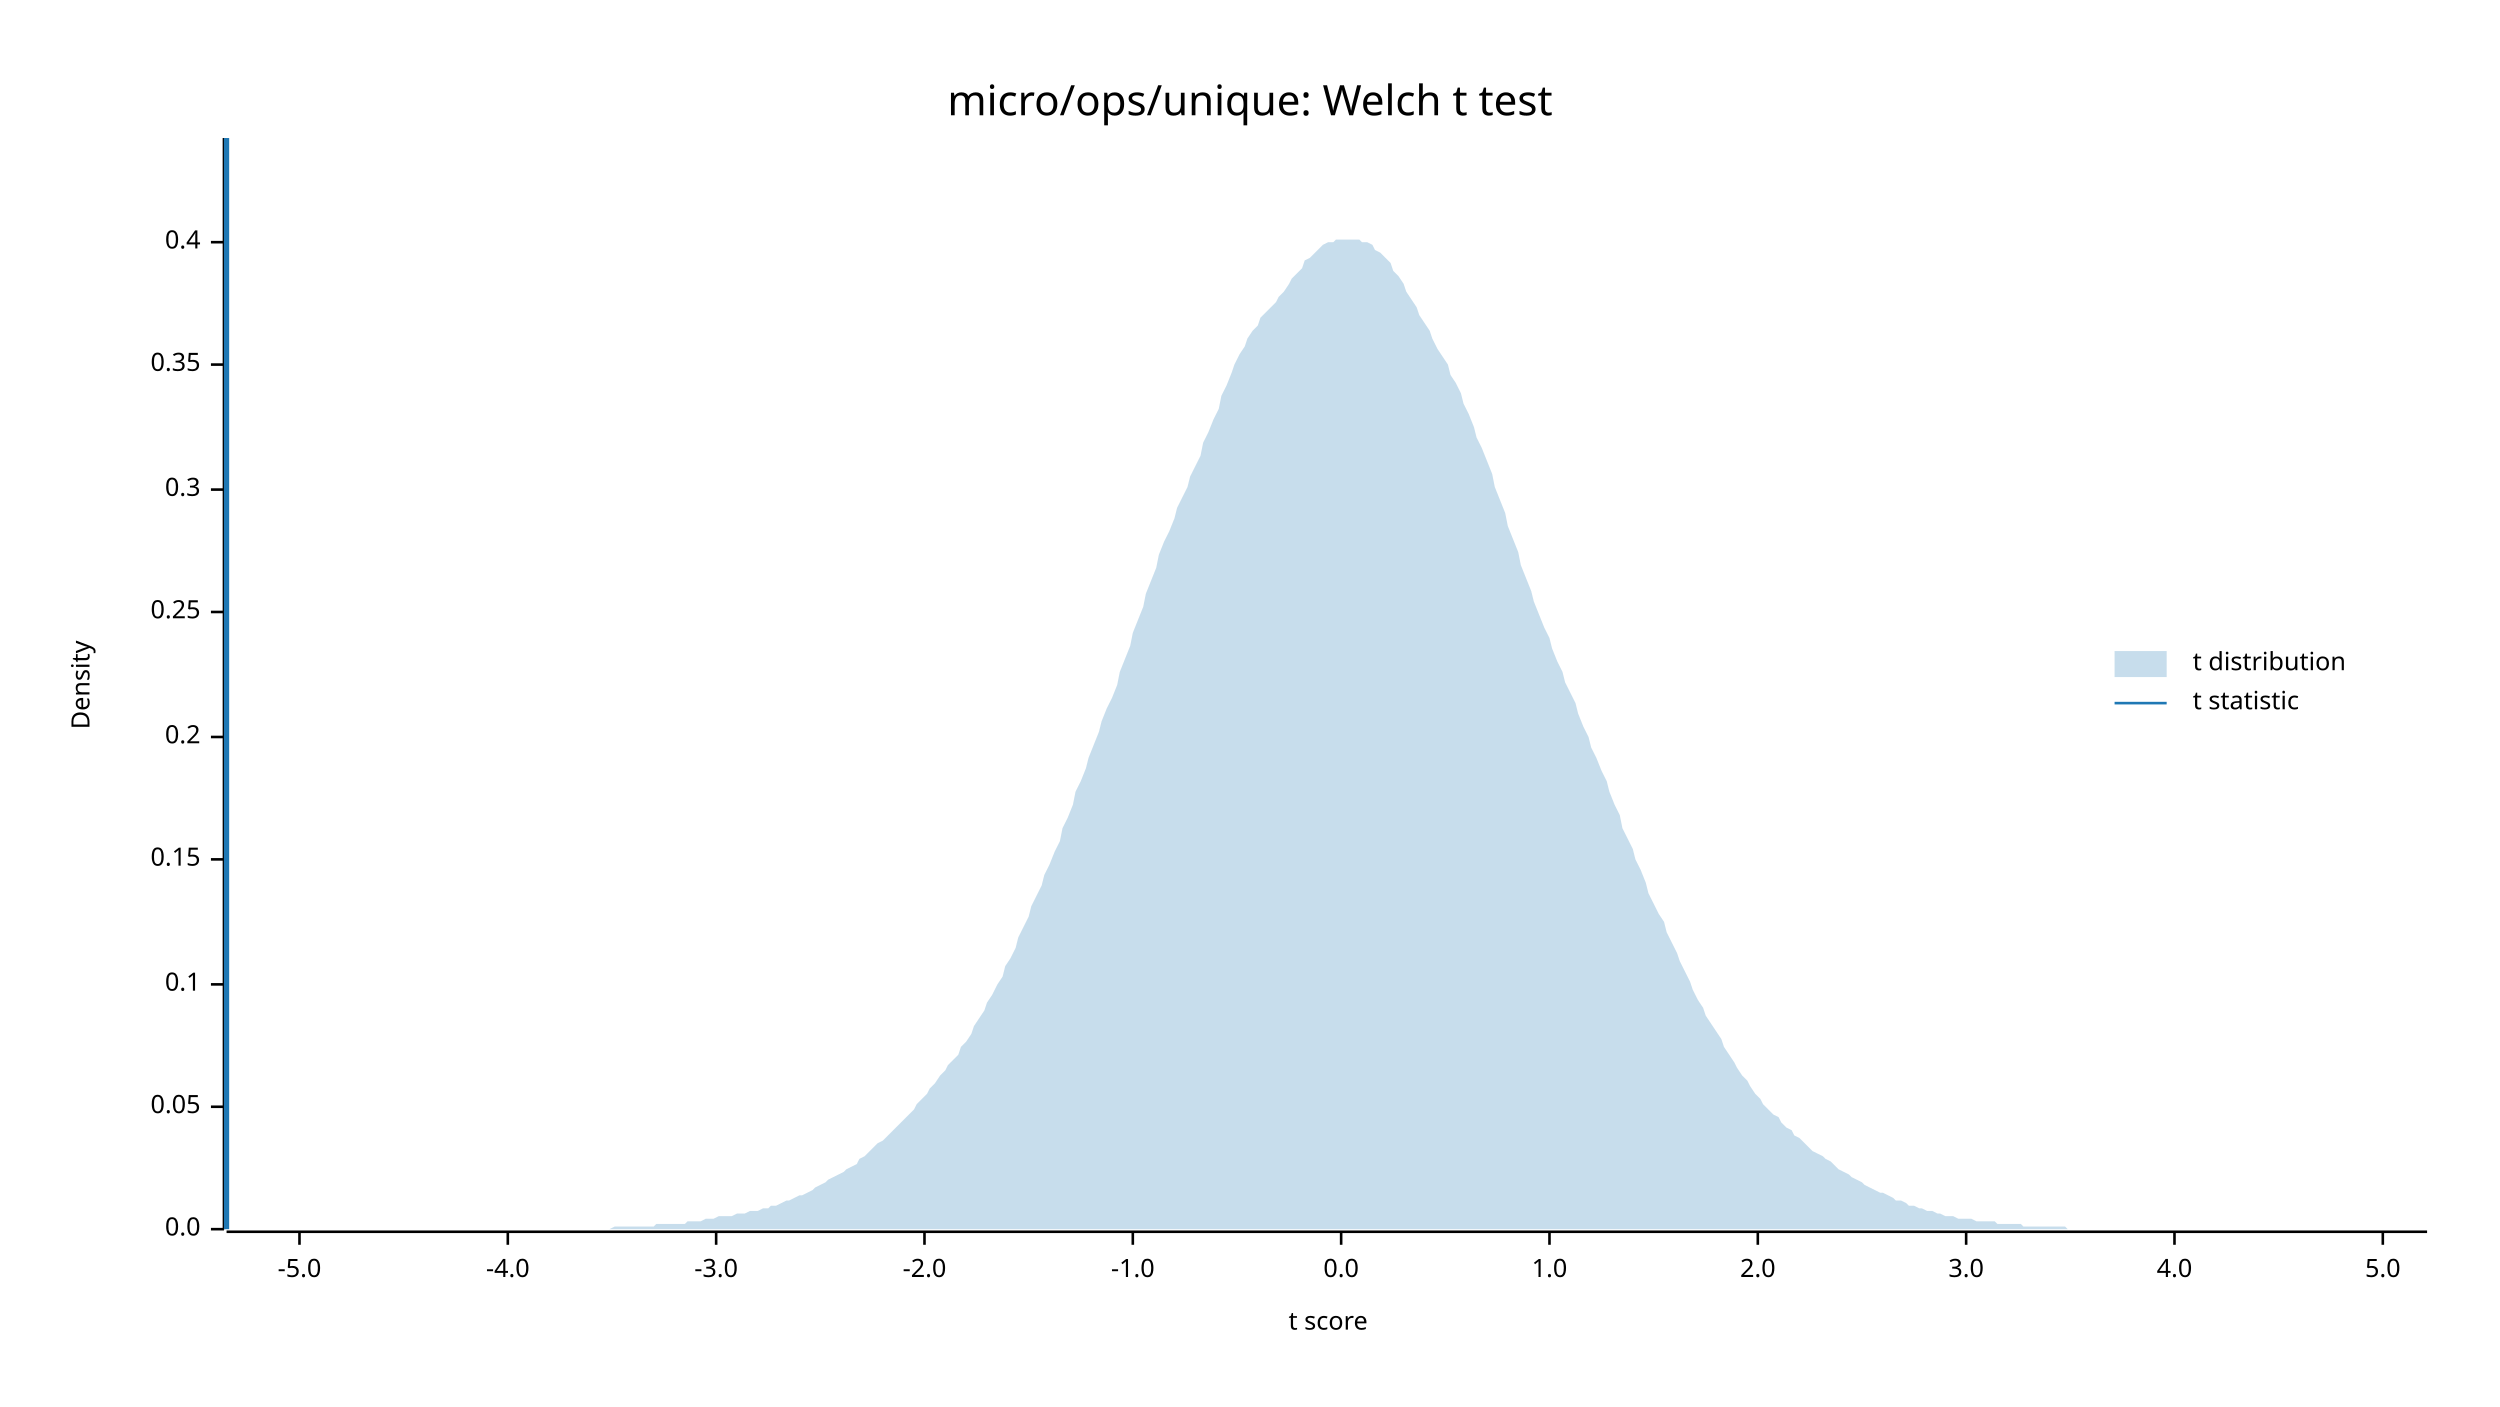
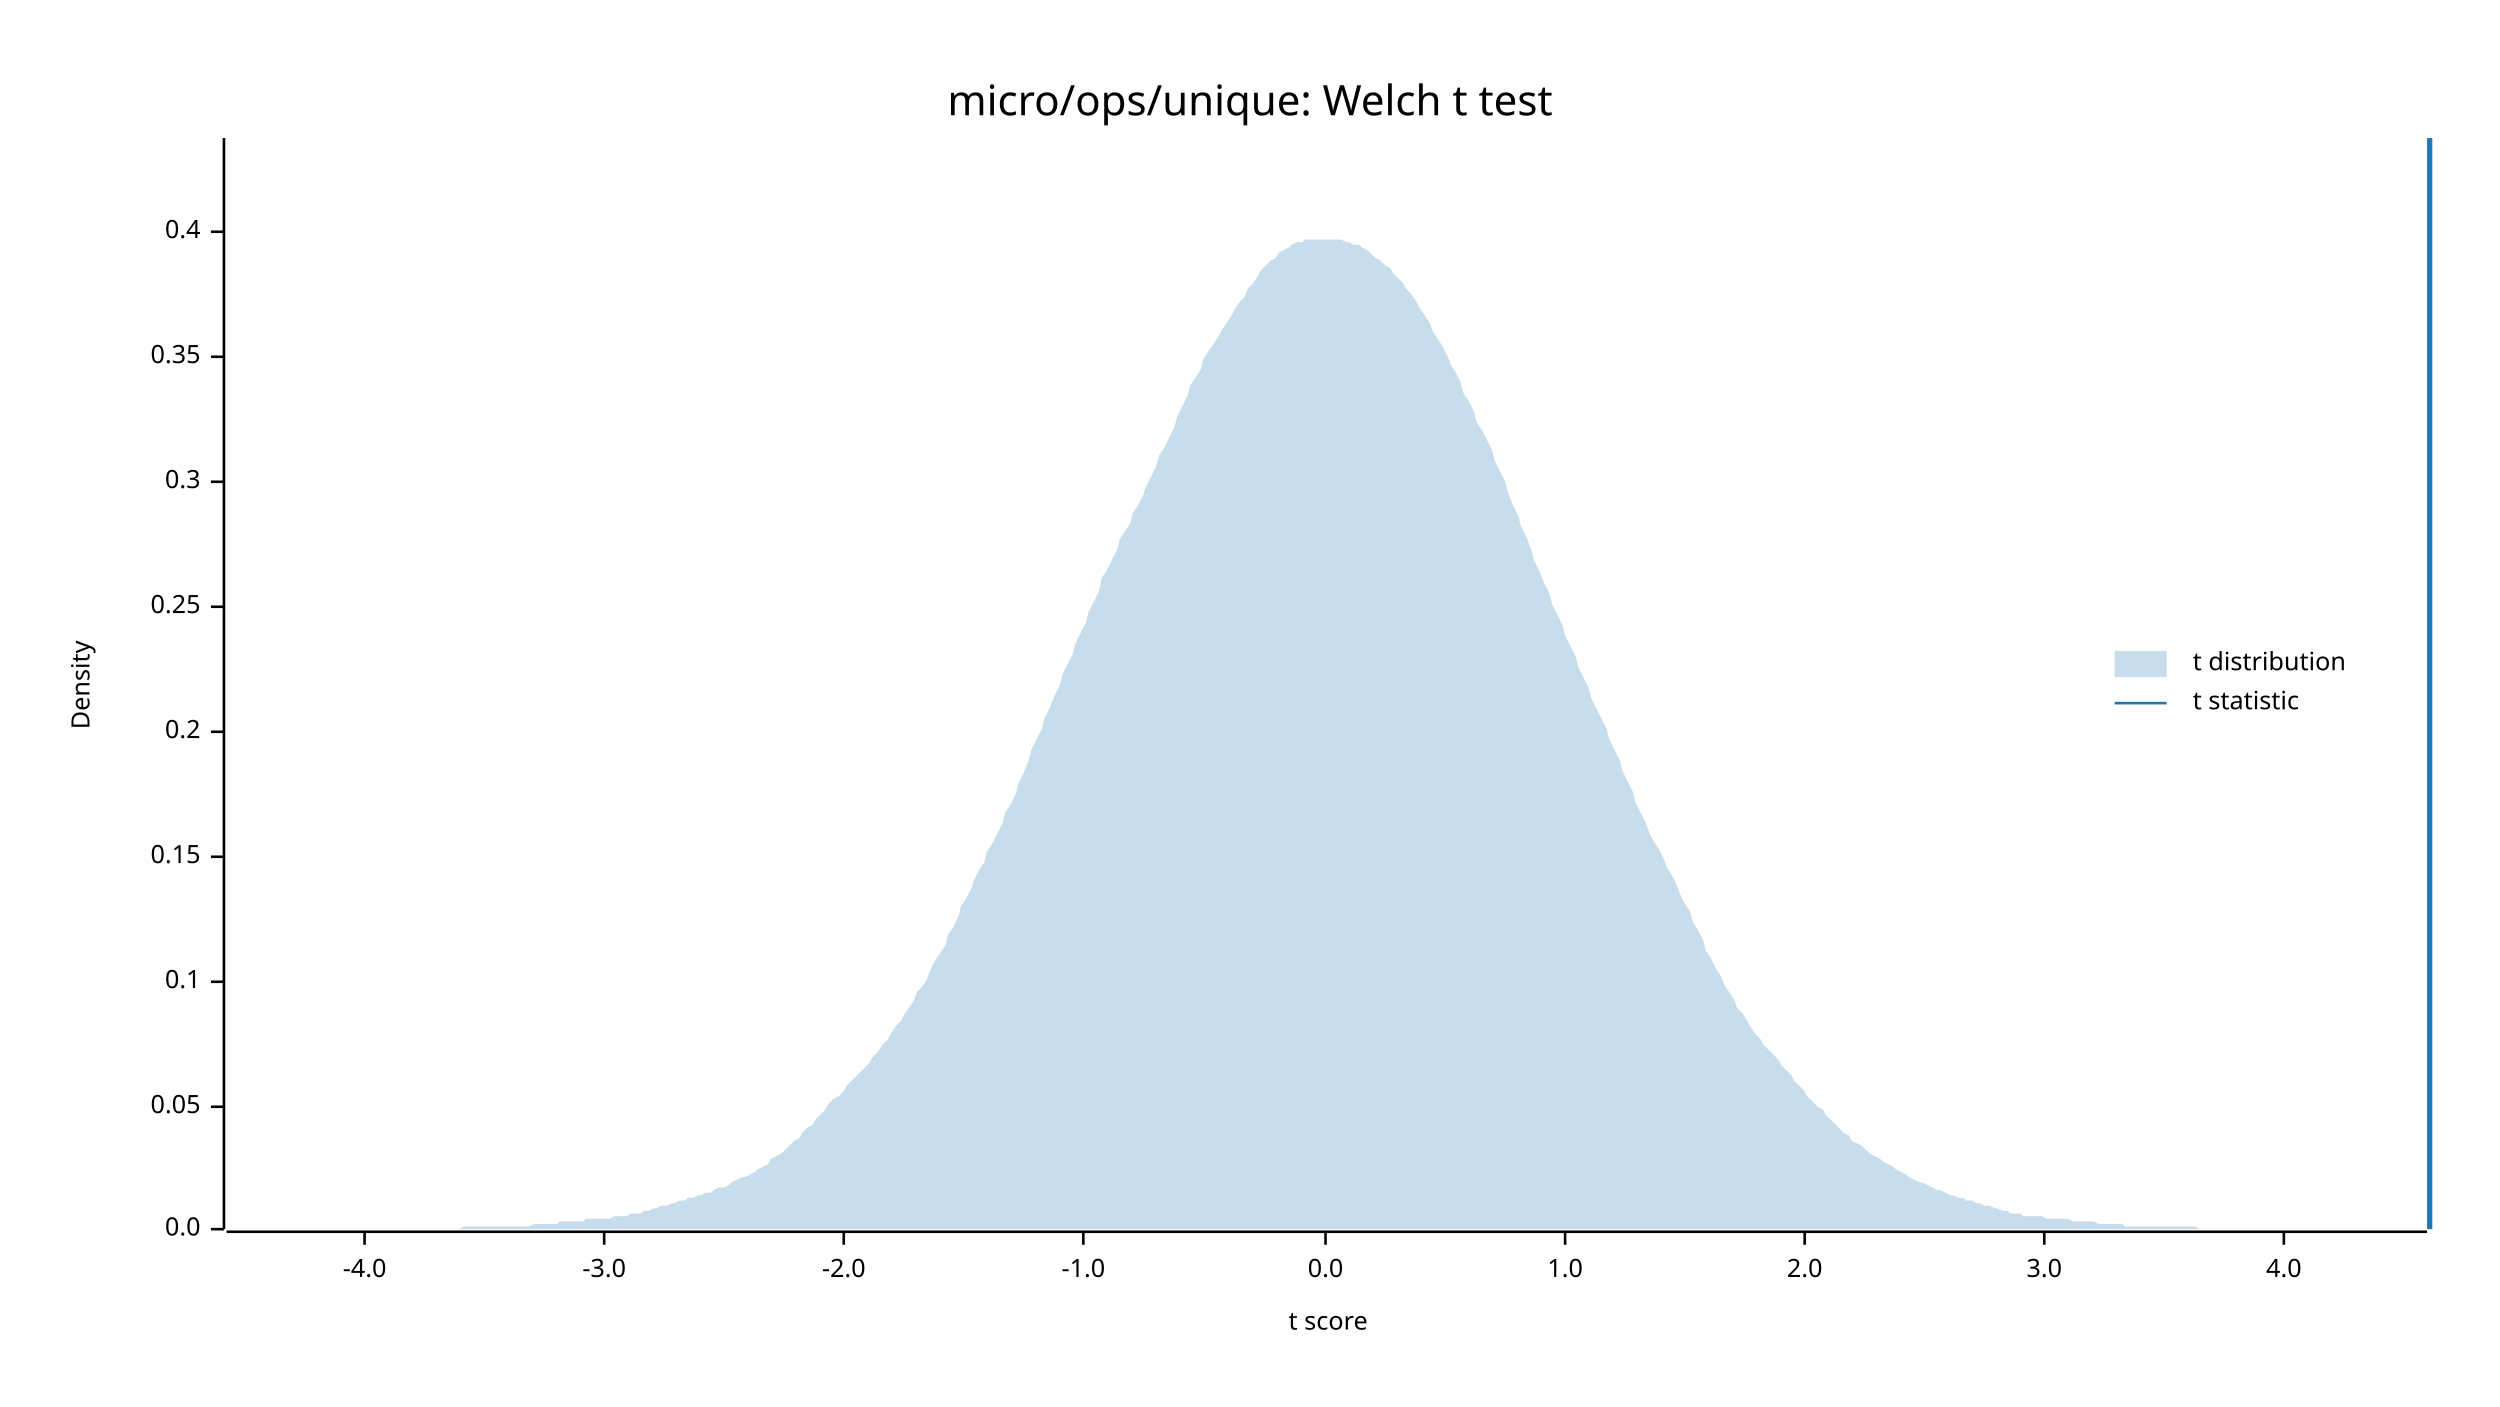
<svg xmlns="http://www.w3.org/2000/svg" width="960" height="540" viewBox="0 0 960 540">
  <text x="480" y="32" dy="0.76em" text-anchor="middle" font-family="sans-serif" font-size="16.129" opacity="1" fill="#000000">
micro/ops/unique: Welch t test
</text>
  <text x="27" y="263" dy="0.76em" text-anchor="middle" font-family="sans-serif" font-size="9.677" opacity="1" fill="#000000" transform="rotate(270, 27, 263)">
Density
</text>
  <text x="510" y="513" dy="-0.5ex" text-anchor="middle" font-family="sans-serif" font-size="9.677" opacity="1" fill="#000000">
t score
</text>
  <polyline fill="none" opacity="1" stroke="#000000" stroke-width="1" points="86,53 86,472 " />
  <text x="77" y="472" dy="0.5ex" text-anchor="end" font-family="sans-serif" font-size="9.677" opacity="1" fill="#000000">
0.0
</text>
  <polyline fill="none" opacity="1" stroke="#000000" stroke-width="1" points="81,472 86,472 " />
  <text x="77" y="425" dy="0.5ex" text-anchor="end" font-family="sans-serif" font-size="9.677" opacity="1" fill="#000000">
0.05
</text>
  <polyline fill="none" opacity="1" stroke="#000000" stroke-width="1" points="81,425 86,425 " />
-   <text x="77" y="378" dy="0.5ex" text-anchor="end" font-family="sans-serif" font-size="9.677" opacity="1" fill="#000000">
+   <text x="77" y="377" dy="0.5ex" text-anchor="end" font-family="sans-serif" font-size="9.677" opacity="1" fill="#000000">
0.1
</text>
-   <polyline fill="none" opacity="1" stroke="#000000" stroke-width="1" points="81,378 86,378 " />
-   <text x="77" y="330" dy="0.5ex" text-anchor="end" font-family="sans-serif" font-size="9.677" opacity="1" fill="#000000">
+   <polyline fill="none" opacity="1" stroke="#000000" stroke-width="1" points="81,377 86,377 " />
+   <text x="77" y="329" dy="0.5ex" text-anchor="end" font-family="sans-serif" font-size="9.677" opacity="1" fill="#000000">
0.15
</text>
-   <polyline fill="none" opacity="1" stroke="#000000" stroke-width="1" points="81,330 86,330 " />
-   <text x="77" y="283" dy="0.5ex" text-anchor="end" font-family="sans-serif" font-size="9.677" opacity="1" fill="#000000">
+   <polyline fill="none" opacity="1" stroke="#000000" stroke-width="1" points="81,329 86,329 " />
+   <text x="77" y="281" dy="0.5ex" text-anchor="end" font-family="sans-serif" font-size="9.677" opacity="1" fill="#000000">
0.2
</text>
-   <polyline fill="none" opacity="1" stroke="#000000" stroke-width="1" points="81,283 86,283 " />
-   <text x="77" y="235" dy="0.5ex" text-anchor="end" font-family="sans-serif" font-size="9.677" opacity="1" fill="#000000">
+   <polyline fill="none" opacity="1" stroke="#000000" stroke-width="1" points="81,281 86,281 " />
+   <text x="77" y="233" dy="0.5ex" text-anchor="end" font-family="sans-serif" font-size="9.677" opacity="1" fill="#000000">
0.25
</text>
-   <polyline fill="none" opacity="1" stroke="#000000" stroke-width="1" points="81,235 86,235 " />
-   <text x="77" y="188" dy="0.5ex" text-anchor="end" font-family="sans-serif" font-size="9.677" opacity="1" fill="#000000">
+   <polyline fill="none" opacity="1" stroke="#000000" stroke-width="1" points="81,233 86,233 " />
+   <text x="77" y="185" dy="0.5ex" text-anchor="end" font-family="sans-serif" font-size="9.677" opacity="1" fill="#000000">
0.3
</text>
-   <polyline fill="none" opacity="1" stroke="#000000" stroke-width="1" points="81,188 86,188 " />
-   <text x="77" y="140" dy="0.5ex" text-anchor="end" font-family="sans-serif" font-size="9.677" opacity="1" fill="#000000">
+   <polyline fill="none" opacity="1" stroke="#000000" stroke-width="1" points="81,185 86,185 " />
+   <text x="77" y="137" dy="0.5ex" text-anchor="end" font-family="sans-serif" font-size="9.677" opacity="1" fill="#000000">
0.35
</text>
-   <polyline fill="none" opacity="1" stroke="#000000" stroke-width="1" points="81,140 86,140 " />
-   <text x="77" y="93" dy="0.5ex" text-anchor="end" font-family="sans-serif" font-size="9.677" opacity="1" fill="#000000">
+   <polyline fill="none" opacity="1" stroke="#000000" stroke-width="1" points="81,137 86,137 " />
+   <text x="77" y="89" dy="0.5ex" text-anchor="end" font-family="sans-serif" font-size="9.677" opacity="1" fill="#000000">
0.4
</text>
-   <polyline fill="none" opacity="1" stroke="#000000" stroke-width="1" points="81,93 86,93 " />
+   <polyline fill="none" opacity="1" stroke="#000000" stroke-width="1" points="81,89 86,89 " />
  <polyline fill="none" opacity="1" stroke="#000000" stroke-width="1" points="87,473 932,473 " />
-   <text x="115" y="483" dy="0.76em" text-anchor="middle" font-family="sans-serif" font-size="9.677" opacity="1" fill="#000000">
- -5.0
- </text>
-   <polyline fill="none" opacity="1" stroke="#000000" stroke-width="1" points="115,473 115,478 " />
-   <text x="195" y="483" dy="0.76em" text-anchor="middle" font-family="sans-serif" font-size="9.677" opacity="1" fill="#000000">
+   <text x="140" y="483" dy="0.76em" text-anchor="middle" font-family="sans-serif" font-size="9.677" opacity="1" fill="#000000">
-4.0
</text>
-   <polyline fill="none" opacity="1" stroke="#000000" stroke-width="1" points="195,473 195,478 " />
-   <text x="275" y="483" dy="0.76em" text-anchor="middle" font-family="sans-serif" font-size="9.677" opacity="1" fill="#000000">
+   <polyline fill="none" opacity="1" stroke="#000000" stroke-width="1" points="140,473 140,478 " />
+   <text x="232" y="483" dy="0.76em" text-anchor="middle" font-family="sans-serif" font-size="9.677" opacity="1" fill="#000000">
-3.0
</text>
-   <polyline fill="none" opacity="1" stroke="#000000" stroke-width="1" points="275,473 275,478 " />
-   <text x="355" y="483" dy="0.76em" text-anchor="middle" font-family="sans-serif" font-size="9.677" opacity="1" fill="#000000">
+   <polyline fill="none" opacity="1" stroke="#000000" stroke-width="1" points="232,473 232,478 " />
+   <text x="324" y="483" dy="0.76em" text-anchor="middle" font-family="sans-serif" font-size="9.677" opacity="1" fill="#000000">
-2.0
</text>
-   <polyline fill="none" opacity="1" stroke="#000000" stroke-width="1" points="355,473 355,478 " />
-   <text x="435" y="483" dy="0.76em" text-anchor="middle" font-family="sans-serif" font-size="9.677" opacity="1" fill="#000000">
+   <polyline fill="none" opacity="1" stroke="#000000" stroke-width="1" points="324,473 324,478 " />
+   <text x="416" y="483" dy="0.76em" text-anchor="middle" font-family="sans-serif" font-size="9.677" opacity="1" fill="#000000">
-1.0
</text>
-   <polyline fill="none" opacity="1" stroke="#000000" stroke-width="1" points="435,473 435,478 " />
-   <text x="515" y="483" dy="0.76em" text-anchor="middle" font-family="sans-serif" font-size="9.677" opacity="1" fill="#000000">
+   <polyline fill="none" opacity="1" stroke="#000000" stroke-width="1" points="416,473 416,478 " />
+   <text x="509" y="483" dy="0.76em" text-anchor="middle" font-family="sans-serif" font-size="9.677" opacity="1" fill="#000000">
0.0
</text>
-   <polyline fill="none" opacity="1" stroke="#000000" stroke-width="1" points="515,473 515,478 " />
-   <text x="595" y="483" dy="0.76em" text-anchor="middle" font-family="sans-serif" font-size="9.677" opacity="1" fill="#000000">
+   <polyline fill="none" opacity="1" stroke="#000000" stroke-width="1" points="509,473 509,478 " />
+   <text x="601" y="483" dy="0.76em" text-anchor="middle" font-family="sans-serif" font-size="9.677" opacity="1" fill="#000000">
1.0
</text>
-   <polyline fill="none" opacity="1" stroke="#000000" stroke-width="1" points="595,473 595,478 " />
-   <text x="675" y="483" dy="0.76em" text-anchor="middle" font-family="sans-serif" font-size="9.677" opacity="1" fill="#000000">
+   <polyline fill="none" opacity="1" stroke="#000000" stroke-width="1" points="601,473 601,478 " />
+   <text x="693" y="483" dy="0.76em" text-anchor="middle" font-family="sans-serif" font-size="9.677" opacity="1" fill="#000000">
2.0
</text>
-   <polyline fill="none" opacity="1" stroke="#000000" stroke-width="1" points="675,473 675,478 " />
-   <text x="755" y="483" dy="0.76em" text-anchor="middle" font-family="sans-serif" font-size="9.677" opacity="1" fill="#000000">
+   <polyline fill="none" opacity="1" stroke="#000000" stroke-width="1" points="693,473 693,478 " />
+   <text x="785" y="483" dy="0.76em" text-anchor="middle" font-family="sans-serif" font-size="9.677" opacity="1" fill="#000000">
3.0
</text>
-   <polyline fill="none" opacity="1" stroke="#000000" stroke-width="1" points="755,473 755,478 " />
-   <text x="835" y="483" dy="0.76em" text-anchor="middle" font-family="sans-serif" font-size="9.677" opacity="1" fill="#000000">
+   <polyline fill="none" opacity="1" stroke="#000000" stroke-width="1" points="785,473 785,478 " />
+   <text x="877" y="483" dy="0.76em" text-anchor="middle" font-family="sans-serif" font-size="9.677" opacity="1" fill="#000000">
4.0
</text>
-   <polyline fill="none" opacity="1" stroke="#000000" stroke-width="1" points="835,473 835,478 " />
-   <text x="915" y="483" dy="0.76em" text-anchor="middle" font-family="sans-serif" font-size="9.677" opacity="1" fill="#000000">
- 5.0
- </text>
-   <polyline fill="none" opacity="1" stroke="#000000" stroke-width="1" points="915,473 915,478 " />
-   <polygon opacity="0.25" fill="#1F78B4" points="87,472 88,472 90,472 92,472 93,472 95,472 97,472 98,472 100,472 102,472 103,472 105,472 107,472 109,472 110,472 112,472 114,472 115,472 117,472 119,472 120,472 122,472 124,472 125,472 127,472 129,472 131,472 132,472 134,472 136,472 137,472 139,472 141,472 142,472 144,472 146,472 147,472 149,472 151,472 153,472 154,472 156,472 158,472 159,472 161,472 163,472 164,472 166,472 168,472 169,472 171,472 173,472 175,472 176,472 178,472 180,472 181,472 183,472 185,472 186,472 188,472 190,472 191,472 193,472 195,472 197,472 198,472 200,472 202,472 203,472 205,472 207,472 208,472 210,472 212,472 214,472 215,472 217,472 219,472 220,472 222,472 224,472 225,472 227,472 229,472 230,472 232,472 234,472 236,471 237,471 239,471 241,471 242,471 244,471 246,471 247,471 249,471 251,471 252,470 254,470 256,470 258,470 259,470 261,470 263,470 264,469 266,469 268,469 269,469 271,468 273,468 274,468 276,467 278,467 280,467 281,467 283,466 285,466 286,466 288,465 290,465 291,465 293,464 295,464 296,463 298,463 300,462 302,461 303,461 305,460 307,459 308,459 310,458 312,457 313,456 315,455 317,454 318,453 320,452 322,451 324,450 325,449 327,448 329,447 330,445 332,444 334,442 335,441 337,439 339,438 341,436 342,435 344,433 346,431 347,430 349,428 351,426 352,424 354,422 356,420 357,418 359,416 361,413 363,411 364,409 366,407 368,405 369,402 371,400 373,397 374,394 376,391 378,388 379,385 381,382 383,378 385,375 386,371 388,368 390,364 391,360 393,356 395,352 396,348 398,344 400,340 401,336 403,332 405,327 407,323 408,318 410,314 412,309 413,304 415,300 417,295 418,291 420,286 422,281 423,277 425,272 427,268 429,263 430,258 432,253 434,248 435,243 437,238 439,233 440,228 442,223 444,218 445,213 447,208 449,204 451,199 452,195 454,191 456,187 457,183 459,179 461,175 462,170 464,166 466,161 468,157 469,152 471,148 473,143 474,140 476,136 478,133 479,130 481,127 483,125 484,122 486,120 488,118 490,116 491,114 493,112 495,109 496,107 498,105 500,103 501,100 503,99 505,97 506,96 508,94 510,93 512,93 513,92 515,92 517,92 518,92 520,92 522,92 523,93 525,93 527,94 528,96 530,97 532,99 534,101 535,104 537,106 539,109 540,112 542,115 544,118 545,121 547,124 549,127 550,130 552,134 554,137 556,140 557,144 559,147 561,151 562,155 564,159 566,164 567,168 569,172 571,177 573,182 574,187 576,192 578,197 579,202 581,207 583,212 584,217 586,222 588,227 589,231 591,236 593,241 595,245 596,249 598,254 600,258 601,262 603,266 605,270 606,274 608,279 610,283 611,287 613,291 615,296 617,300 618,304 620,309 622,313 623,318 625,322 627,326 628,330 630,334 632,339 633,343 635,347 637,351 639,354 640,358 642,362 644,366 645,369 647,373 649,377 650,380 652,384 654,387 655,390 657,393 659,396 661,399 662,402 664,405 666,408 667,410 669,413 671,415 672,417 674,420 676,422 677,424 679,426 681,428 683,429 684,431 686,433 688,434 689,436 691,437 693,439 694,440 696,442 698,443 700,444 701,445 703,446 705,448 706,449 708,450 710,451 711,452 713,453 715,454 716,455 718,456 720,457 722,458 723,458 725,459 727,460 728,461 730,461 732,462 733,463 735,463 737,464 738,464 740,465 742,465 744,466 745,466 747,467 749,467 750,467 752,468 754,468 755,468 757,468 759,469 760,469 762,469 764,469 766,469 767,470 769,470 771,470 772,470 774,470 776,470 777,471 779,471 781,471 782,471 784,471 786,471 788,471 789,471 791,471 793,471 794,472 796,472 798,472 799,472 801,472 803,472 804,472 806,472 808,472 810,472 811,472 813,472 815,472 816,472 818,472 820,472 821,472 823,472 825,472 827,472 828,472 830,472 832,472 833,472 835,472 837,472 838,472 840,472 842,472 843,472 845,472 847,472 849,472 850,472 852,472 854,472 855,472 857,472 859,472 860,472 862,472 864,472 865,472 867,472 869,472 871,472 872,472 874,472 876,472 877,472 879,472 881,472 882,472 884,472 886,472 887,472 889,472 891,472 893,472 894,472 896,472 898,472 899,472 901,472 903,472 904,472 906,472 908,472 909,472 911,472 913,472 915,472 916,472 918,472 920,472 921,472 923,472 925,472 926,472 928,472 930,472 932,472 932,472 87,472 " />
-   <polyline fill="none" opacity="1" stroke="#1F78B4" stroke-width="2" points="87,472 87,53 " />
+   <polyline fill="none" opacity="1" stroke="#000000" stroke-width="1" points="877,473 877,478 " />
+   <polygon opacity="0.25" fill="#1F78B4" points="87,472 88,472 90,472 92,472 93,472 95,472 97,472 98,472 100,472 102,472 103,472 105,472 107,472 109,472 110,472 112,472 114,472 115,472 117,472 119,472 120,472 122,472 124,472 125,472 127,472 129,472 131,472 132,472 134,472 136,472 137,472 139,472 141,472 142,472 144,472 146,472 147,472 149,472 151,472 153,472 154,472 156,472 158,472 159,472 161,472 163,472 164,472 166,472 168,472 169,472 171,472 173,472 175,472 176,472 178,471 180,471 181,471 183,471 185,471 186,471 188,471 190,471 191,471 193,471 195,471 197,471 198,471 200,471 202,471 203,471 205,470 207,470 208,470 210,470 212,470 214,470 215,469 217,469 219,469 220,469 222,469 224,469 225,468 227,468 229,468 230,468 232,468 234,468 236,467 237,467 239,467 241,467 242,466 244,466 246,466 247,465 249,465 251,464 252,464 254,463 256,463 258,462 259,462 261,461 263,461 264,460 266,460 268,459 269,459 271,458 273,458 274,457 276,456 278,456 280,455 281,454 283,453 285,452 286,452 288,451 290,450 291,449 293,448 295,447 296,445 298,444 300,443 302,441 303,440 305,438 307,437 308,435 310,433 312,432 313,430 315,428 317,426 318,424 320,422 322,421 324,419 325,417 327,415 329,413 330,412 332,410 334,408 335,406 337,404 339,401 341,399 342,397 344,394 346,392 347,390 349,387 351,384 352,381 354,379 356,376 357,373 359,369 361,366 363,363 364,359 366,356 368,352 369,348 371,345 373,341 374,338 376,334 378,331 379,327 381,324 383,320 385,316 386,312 388,309 390,305 391,301 393,297 395,292 396,288 398,284 400,280 401,276 403,272 405,267 407,263 408,259 410,255 412,251 413,247 415,243 417,239 418,235 420,231 422,227 423,222 425,219 427,215 429,211 430,207 432,204 434,201 435,197 437,194 439,190 440,187 442,183 444,179 445,175 447,172 449,168 451,164 452,160 454,156 456,152 457,148 459,145 461,142 462,138 464,135 466,132 468,129 469,127 471,124 473,121 474,119 476,116 478,114 479,111 481,109 483,106 484,104 486,102 488,100 490,99 491,97 493,96 495,95 496,94 498,93 500,93 501,92 503,92 505,92 506,92 508,92 510,92 512,92 513,92 515,92 517,93 518,93 520,94 522,94 523,95 525,96 527,98 528,99 530,100 532,102 534,103 535,105 537,107 539,109 540,111 542,113 544,116 545,118 547,121 549,124 550,127 552,130 554,133 556,137 557,140 559,143 561,147 562,151 564,154 566,158 567,162 569,165 571,169 573,173 574,177 576,181 578,185 579,189 581,194 583,198 584,202 586,206 588,211 589,215 591,219 593,224 595,228 596,232 598,236 600,240 601,244 603,248 605,252 606,256 608,260 610,264 611,268 613,272 615,276 617,280 618,284 620,288 622,292 623,296 625,300 627,304 628,308 630,312 632,316 633,319 635,323 637,326 639,330 640,333 642,336 644,340 645,343 647,347 649,350 650,354 652,357 654,361 655,365 657,368 659,372 661,375 662,378 664,381 666,384 667,387 669,389 671,392 672,394 674,397 676,399 677,401 679,403 681,405 683,407 684,409 686,411 688,413 689,415 691,417 693,419 694,421 696,423 698,425 700,426 701,428 703,430 705,432 706,433 708,435 710,436 711,438 713,439 715,440 716,441 718,443 720,444 722,445 723,446 725,447 727,448 728,449 730,450 732,451 733,452 735,453 737,454 738,454 740,455 742,456 744,457 745,457 747,458 749,459 750,459 752,460 754,460 755,461 757,461 759,462 760,462 762,463 764,463 766,464 767,464 769,465 771,465 772,466 774,466 776,466 777,467 779,467 781,467 782,467 784,467 786,468 788,468 789,468 791,468 793,468 794,468 796,469 798,469 799,469 801,469 803,469 804,469 806,470 808,470 810,470 811,470 813,470 815,470 816,471 818,471 820,471 821,471 823,471 825,471 827,471 828,471 830,471 832,471 833,471 835,471 837,471 838,471 840,471 842,471 843,471 845,472 847,472 849,472 850,472 852,472 854,472 855,472 857,472 859,472 860,472 862,472 864,472 865,472 867,472 869,472 871,472 872,472 874,472 876,472 877,472 879,472 881,472 882,472 884,472 886,472 887,472 889,472 891,472 893,472 894,472 896,472 898,472 899,472 901,472 903,472 904,472 906,472 908,472 909,472 911,472 913,472 915,472 916,472 918,472 920,472 921,472 923,472 925,472 926,472 928,472 930,472 932,472 932,472 87,472 " />
+   <polyline fill="none" opacity="1" stroke="#1F78B4" stroke-width="2" points="933,472 933,53 " />
  <text x="842" y="250" dy="0.76em" text-anchor="start" font-family="sans-serif" font-size="9.677" opacity="1" fill="#000000">
t distribution
</text>
  <text x="842" y="265" dy="0.76em" text-anchor="start" font-family="sans-serif" font-size="9.677" opacity="1" fill="#000000">
t statistic
</text>
  <rect x="812" y="250" width="20" height="10" opacity="0.25" fill="#1F78B4" stroke="none" />
  <polyline fill="none" opacity="1" stroke="#1F78B4" stroke-width="1" points="812,270 832,270 " />
</svg>
